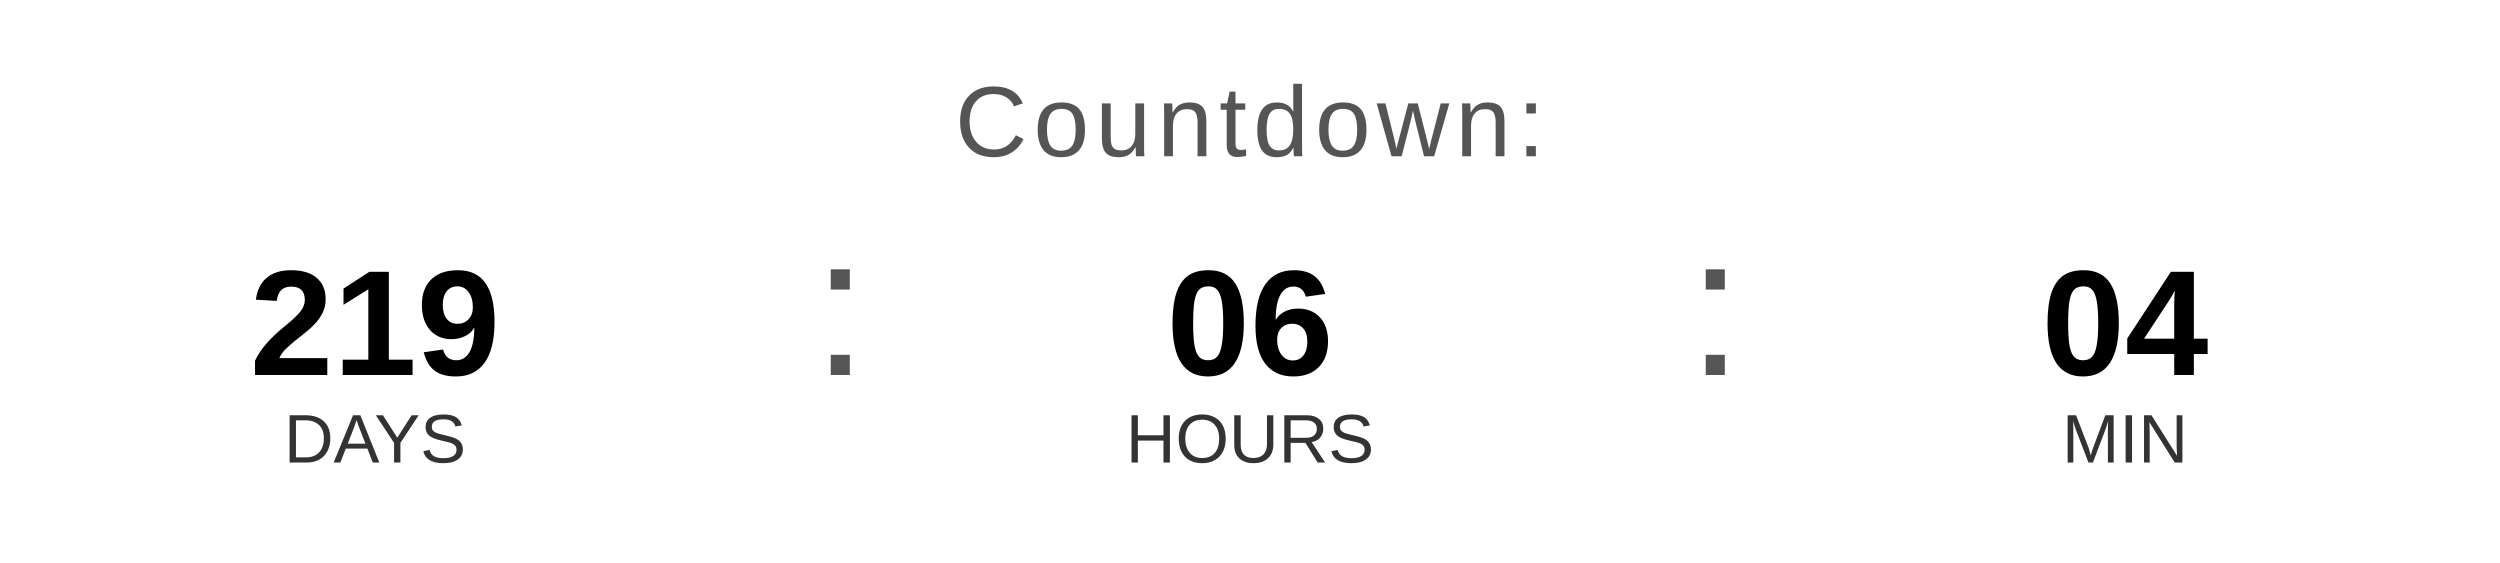
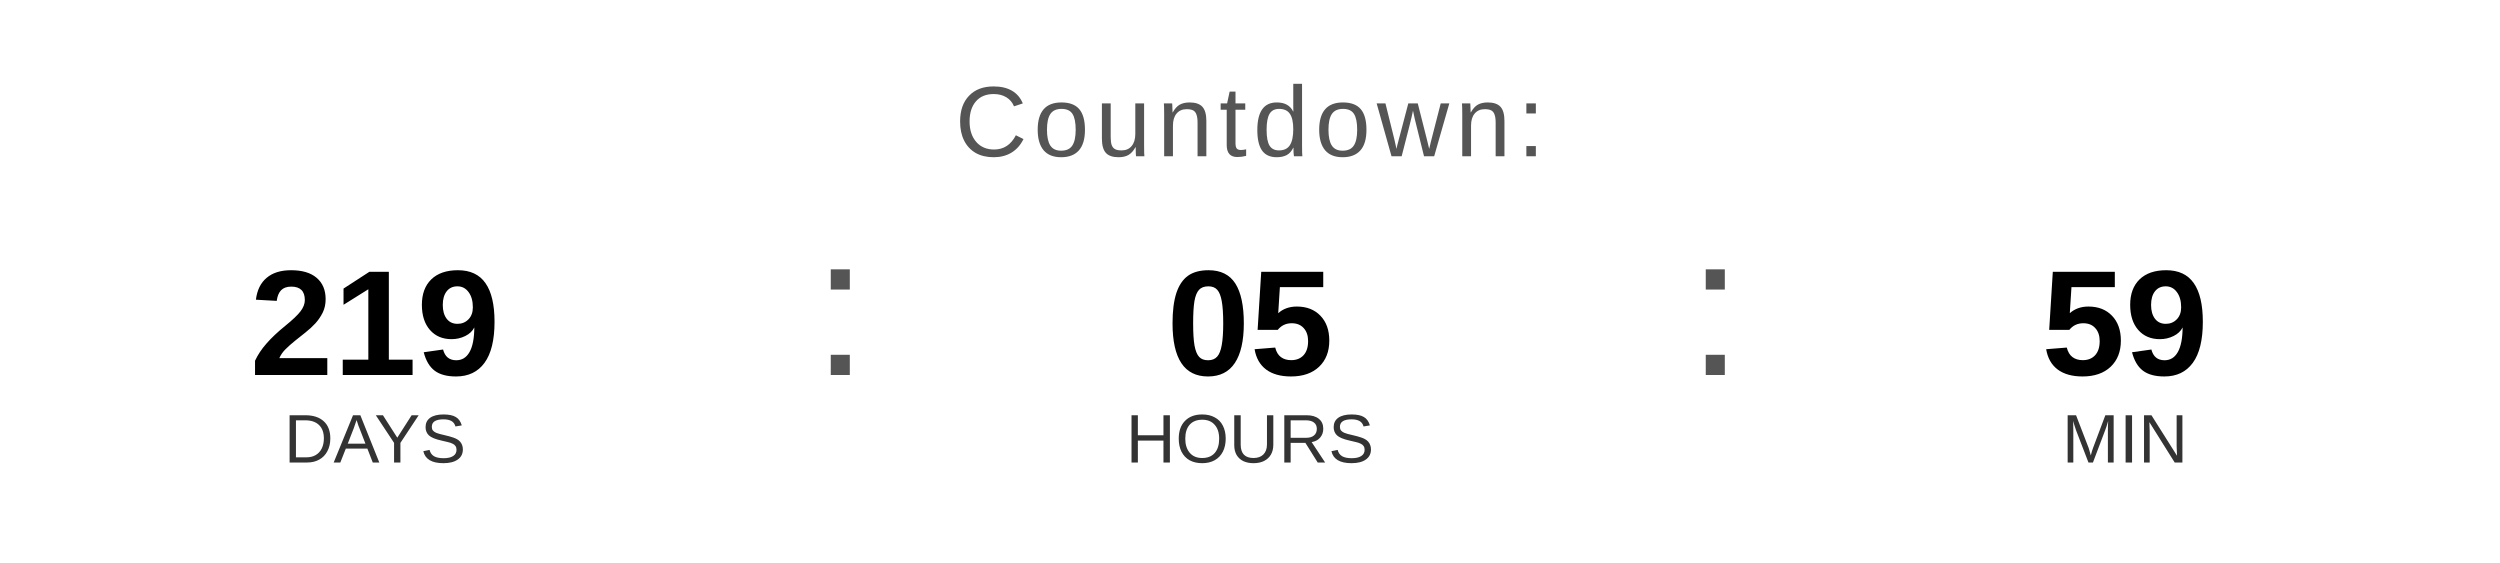
<svg xmlns="http://www.w3.org/2000/svg" width="400" height="90" viewBox="0 0 400 90">
  <text x="200" y="25" font-family="Arial, Helvetica, sans-serif" font-size="16" fill="#555555" text-anchor="middle" letter-spacing="1">
    Countdown:
  </text>
  <text x="60" y="60" font-family="Arial, Helvetica, sans-serif" font-size="24" font-weight="bold" fill="#000000" text-anchor="middle">219</text>
  <text x="60" y="74" font-family="Arial, Helvetica, sans-serif" font-size="11" fill="#333333" text-anchor="middle">DAYS</text>
  <text x="130" y="60" font-family="Arial, sans-serif" font-size="32" fill="#555555">:</text>
-   <text x="200" y="60" font-family="Arial, Helvetica, sans-serif" font-size="24" font-weight="bold" fill="#000000" text-anchor="middle">06</text>
+   <text x="200" y="60" font-family="Arial, Helvetica, sans-serif" font-size="24" font-weight="bold" fill="#000000" text-anchor="middle">05</text>
  <text x="200" y="74" font-family="Arial, Helvetica, sans-serif" font-size="11" fill="#333333" text-anchor="middle">HOURS</text>
  <text x="270" y="60" font-family="Arial, sans-serif" font-size="32" fill="#555555">:</text>
-   <text x="340" y="60" font-family="Arial, Helvetica, sans-serif" font-size="24" font-weight="bold" fill="#000000" text-anchor="middle">04</text>
+   <text x="340" y="60" font-family="Arial, Helvetica, sans-serif" font-size="24" font-weight="bold" fill="#000000" text-anchor="middle">59</text>
  <text x="340" y="74" font-family="Arial, Helvetica, sans-serif" font-size="11" fill="#333333" text-anchor="middle">MIN</text>
</svg>
